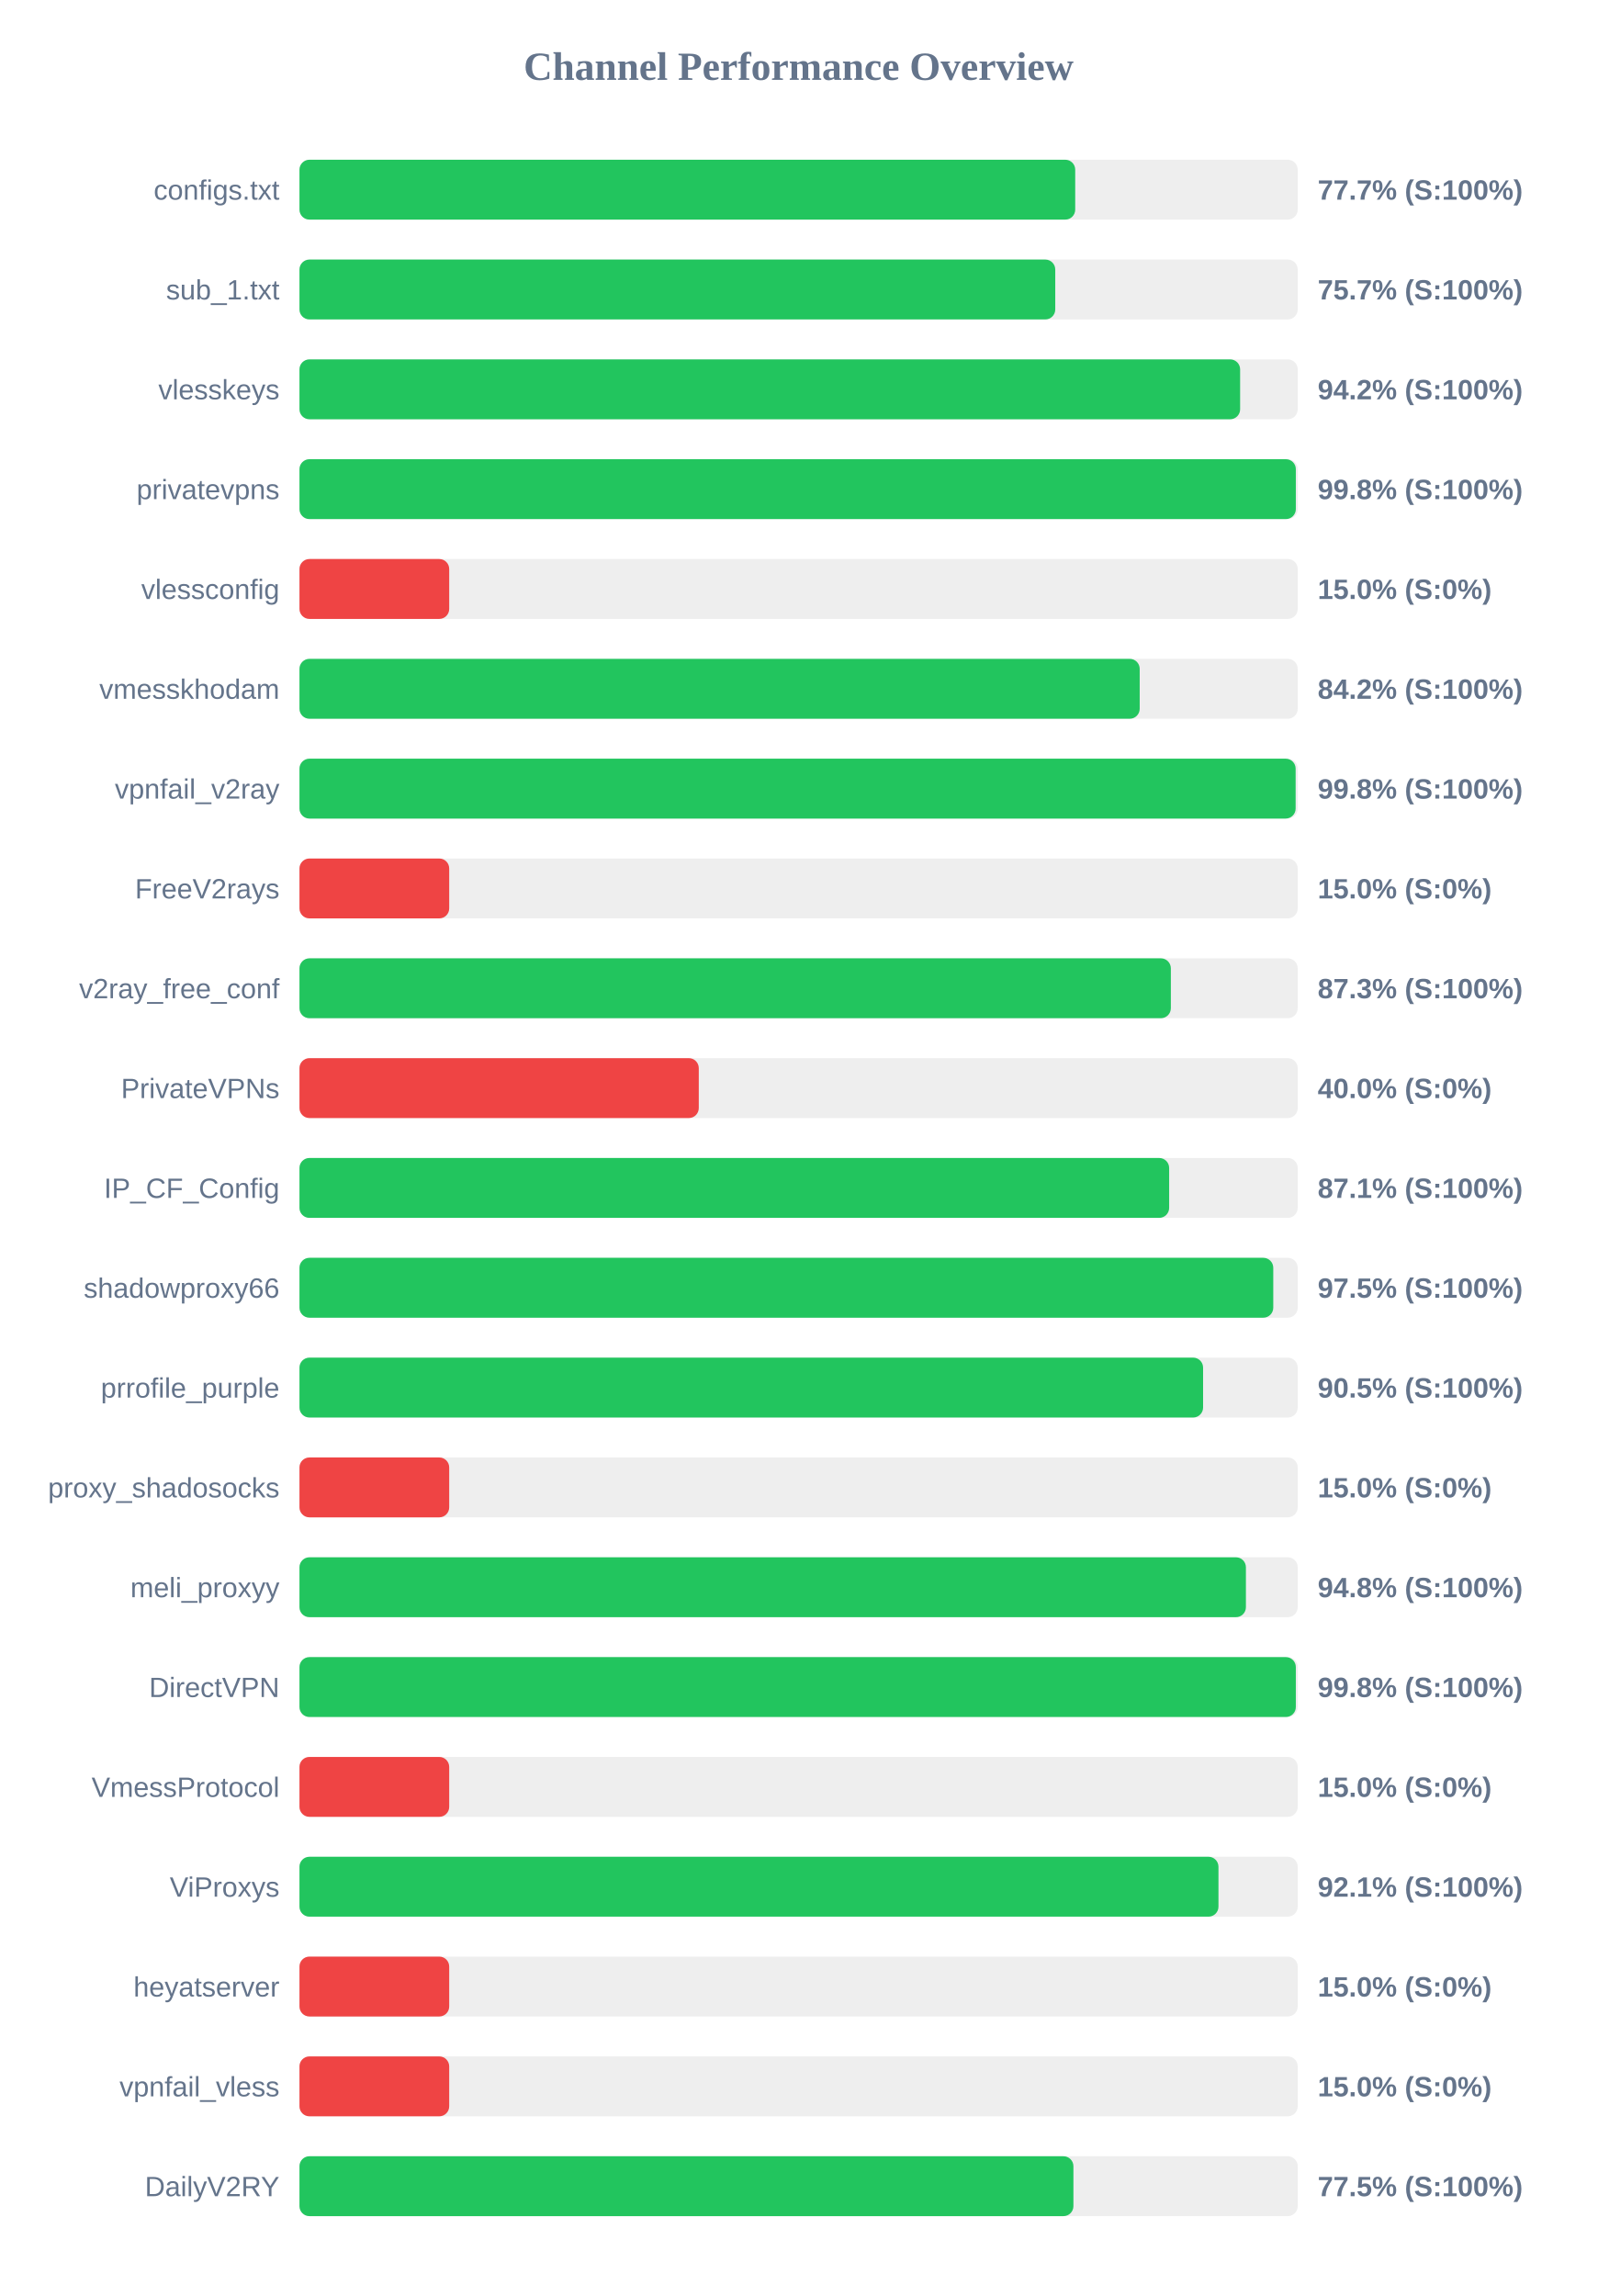
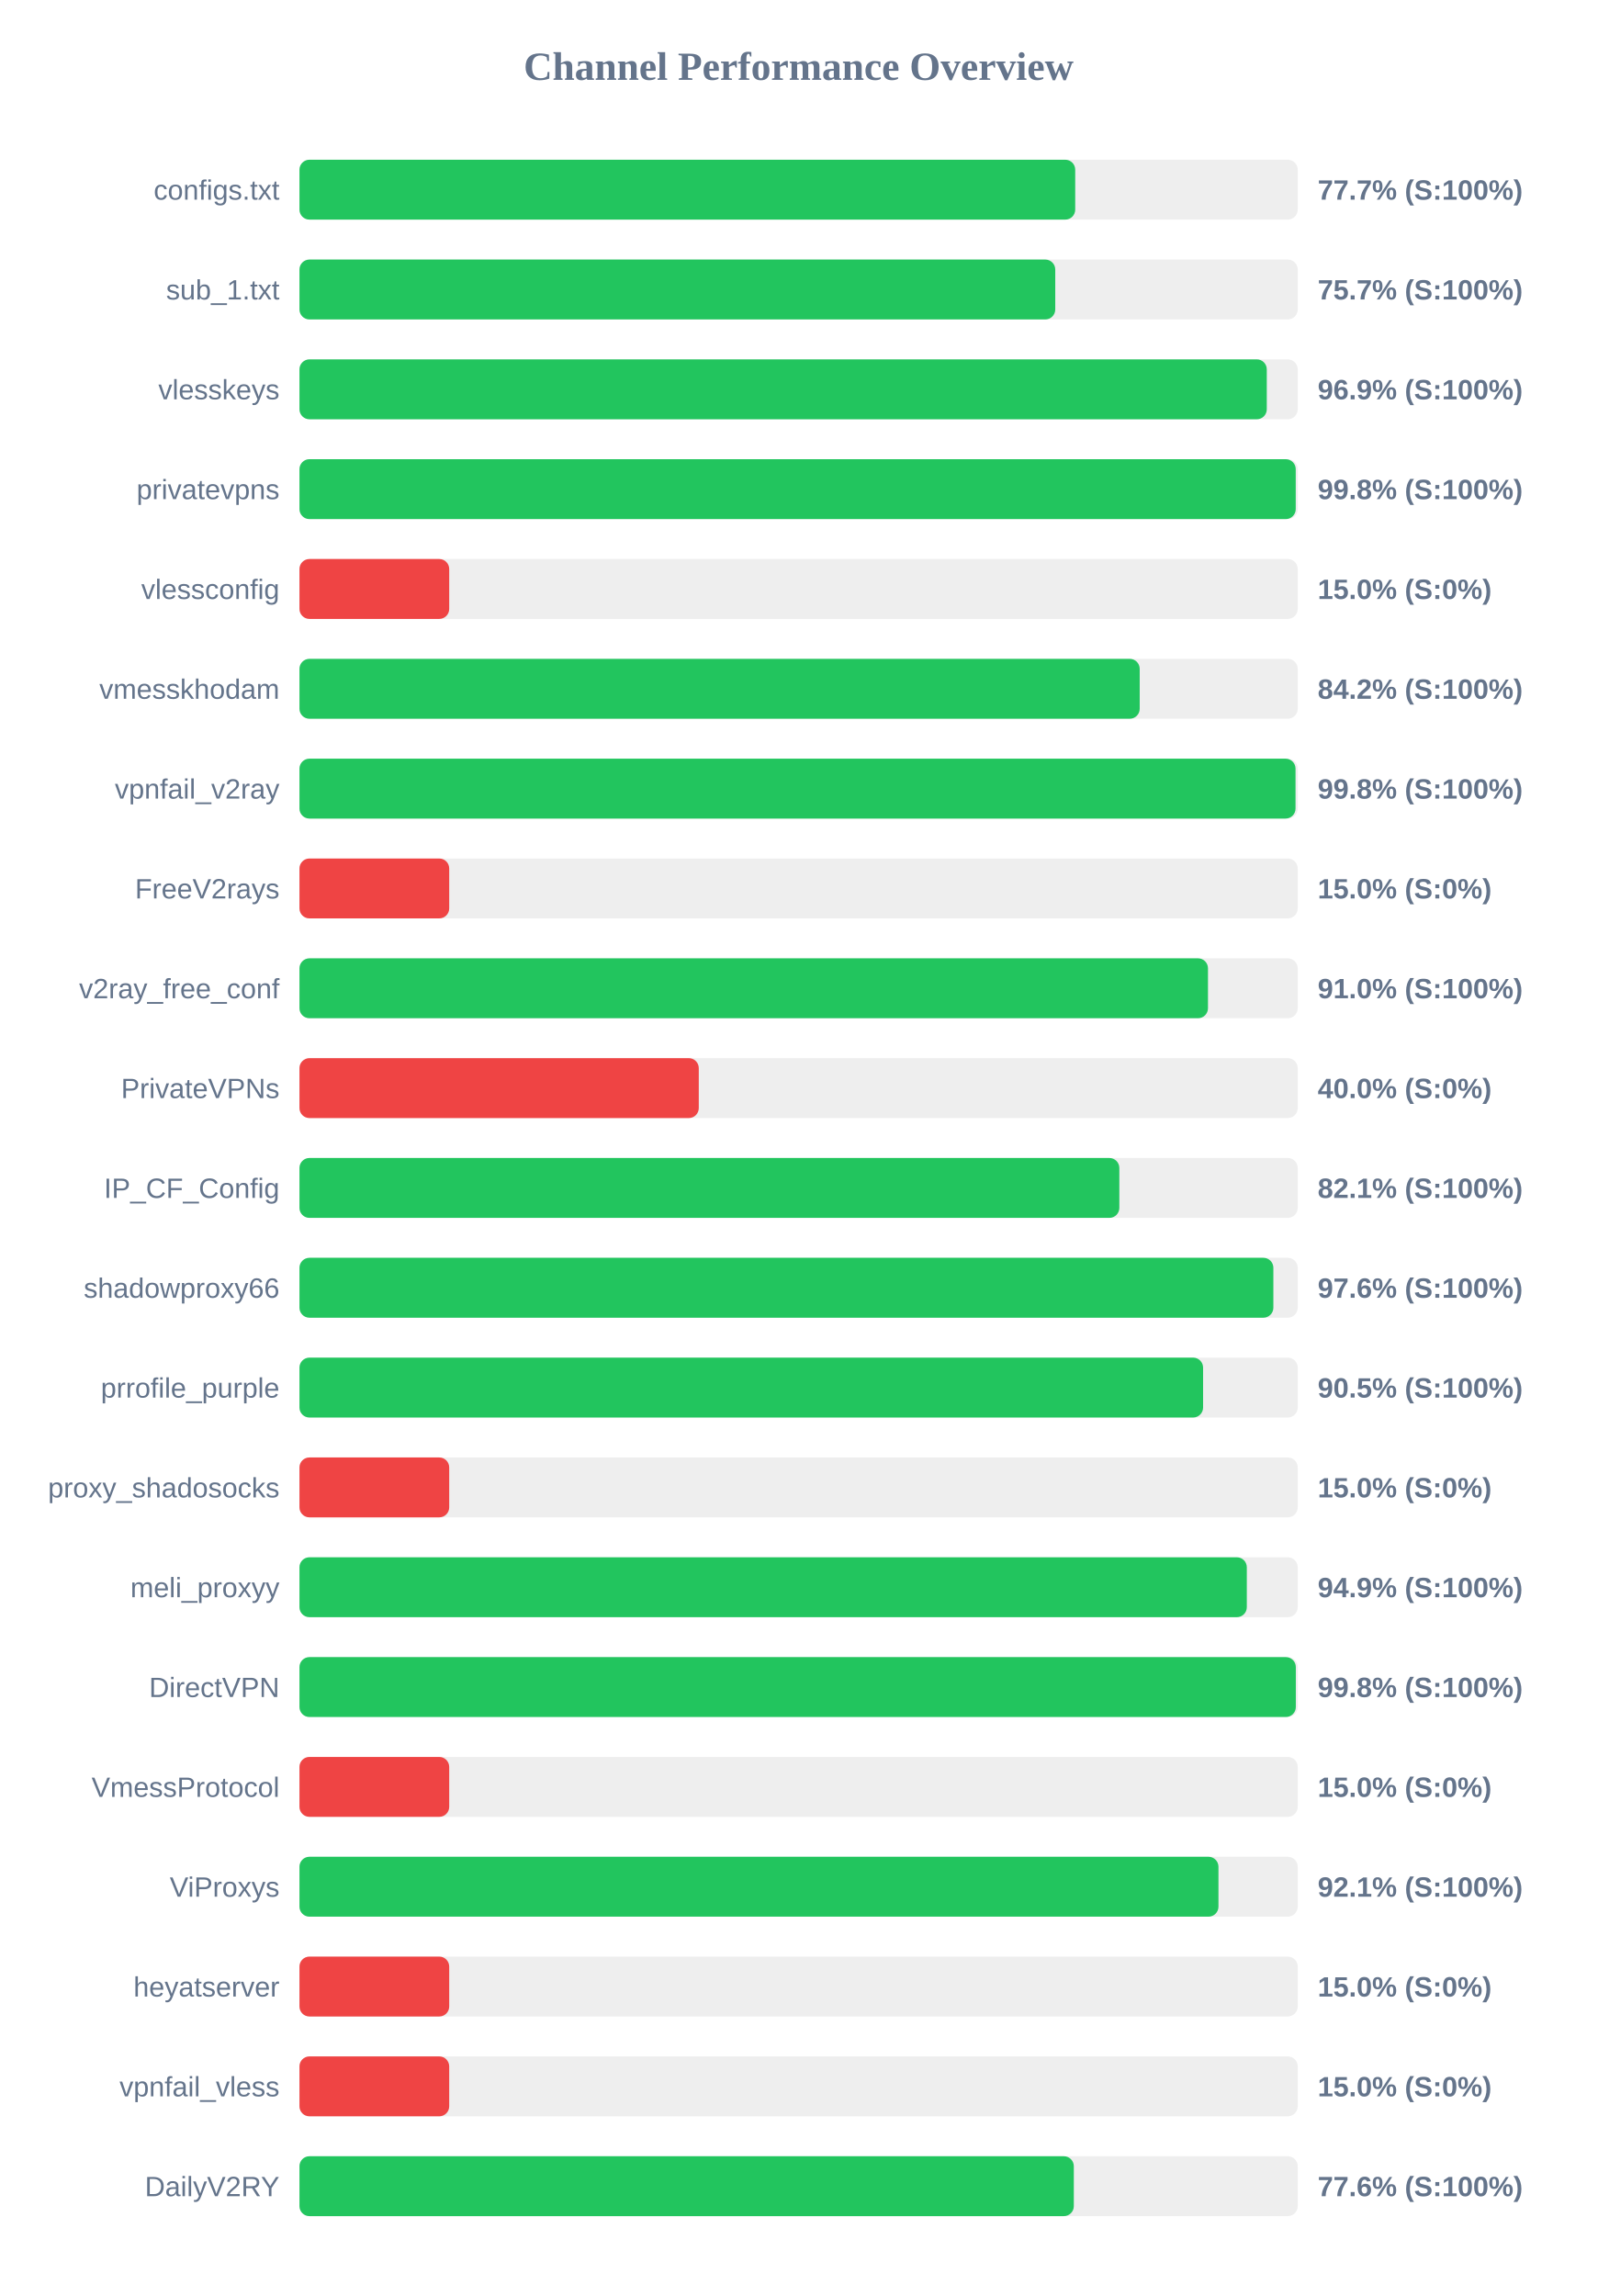
<svg xmlns="http://www.w3.org/2000/svg" width="800" height="1150" version="1.1">
  <style>
        .row { font: 14px Arial; fill: #64748b; }
        .score { font: bold 14px Arial; fill: #64748b; }
    </style>
  <text x="400" y="40" text-anchor="middle" font-size="20px" font-weight="bold" fill="#64748b">Channel Performance Overview</text>
  <rect x="150" y="80" width="500" height="30" fill="#eee" rx="5" />
  <rect x="150" y="80" width="388.55" height="30" fill="#22c55e" rx="5" />
  <text x="140" y="100" text-anchor="end" class="row">configs.txt</text>
  <text x="660" y="100" text-anchor="start" class="score">77.7% (S:100%)</text>
  <rect x="150" y="130" width="500" height="30" fill="#eee" rx="5" />
  <rect x="150" y="130" width="378.55" height="30" fill="#22c55e" rx="5" />
  <text x="140" y="150" text-anchor="end" class="row">sub_1.txt</text>
  <text x="660" y="150" text-anchor="start" class="score">75.7% (S:100%)</text>
  <rect x="150" y="180" width="500" height="30" fill="#eee" rx="5" />
-   <rect x="150" y="180" width="471.15" height="30" fill="#22c55e" rx="5" />
+   <rect x="150" y="180" width="484.5" height="30" fill="#22c55e" rx="5" />
  <text x="140" y="200" text-anchor="end" class="row">vlesskeys</text>
-   <text x="660" y="200" text-anchor="start" class="score">94.2% (S:100%)</text>
+   <text x="660" y="200" text-anchor="start" class="score">96.9% (S:100%)</text>
  <rect x="150" y="230" width="500" height="30" fill="#eee" rx="5" />
-   <rect x="150" y="230" width="499.05" height="30" fill="#22c55e" rx="5" />
+   <rect x="150" y="230" width="499.0" height="30" fill="#22c55e" rx="5" />
  <text x="140" y="250" text-anchor="end" class="row">privatevpns</text>
  <text x="660" y="250" text-anchor="start" class="score">99.8% (S:100%)</text>
  <rect x="150" y="280" width="500" height="30" fill="#eee" rx="5" />
  <rect x="150" y="280" width="75.0" height="30" fill="#ef4444" rx="5" />
  <text x="140" y="300" text-anchor="end" class="row">vlessconfig</text>
  <text x="660" y="300" text-anchor="start" class="score">15.0% (S:0%)</text>
  <rect x="150" y="330" width="500" height="30" fill="#eee" rx="5" />
  <rect x="150" y="330" width="420.85" height="30" fill="#22c55e" rx="5" />
  <text x="140" y="350" text-anchor="end" class="row">vmesskhodam</text>
  <text x="660" y="350" text-anchor="start" class="score">84.2% (S:100%)</text>
  <rect x="150" y="380" width="500" height="30" fill="#eee" rx="5" />
-   <rect x="150" y="380" width="498.95" height="30" fill="#22c55e" rx="5" />
+   <rect x="150" y="380" width="498.9" height="30" fill="#22c55e" rx="5" />
  <text x="140" y="400" text-anchor="end" class="row">vpnfail_v2ray</text>
  <text x="660" y="400" text-anchor="start" class="score">99.8% (S:100%)</text>
  <rect x="150" y="430" width="500" height="30" fill="#eee" rx="5" />
  <rect x="150" y="430" width="75.0" height="30" fill="#ef4444" rx="5" />
  <text x="140" y="450" text-anchor="end" class="row">FreeV2rays</text>
  <text x="660" y="450" text-anchor="start" class="score">15.0% (S:0%)</text>
  <rect x="150" y="480" width="500" height="30" fill="#eee" rx="5" />
-   <rect x="150" y="480" width="436.45" height="30" fill="#22c55e" rx="5" />
+   <rect x="150" y="480" width="455.05" height="30" fill="#22c55e" rx="5" />
  <text x="140" y="500" text-anchor="end" class="row">v2ray_free_conf</text>
-   <text x="660" y="500" text-anchor="start" class="score">87.3% (S:100%)</text>
+   <text x="660" y="500" text-anchor="start" class="score">91.0% (S:100%)</text>
  <rect x="150" y="530" width="500" height="30" fill="#eee" rx="5" />
  <rect x="150" y="530" width="200.0" height="30" fill="#ef4444" rx="5" />
  <text x="140" y="550" text-anchor="end" class="row">PrivateVPNs</text>
  <text x="660" y="550" text-anchor="start" class="score">40.0% (S:0%)</text>
  <rect x="150" y="580" width="500" height="30" fill="#eee" rx="5" />
-   <rect x="150" y="580" width="435.6" height="30" fill="#22c55e" rx="5" />
+   <rect x="150" y="580" width="410.65" height="30" fill="#22c55e" rx="5" />
  <text x="140" y="600" text-anchor="end" class="row">IP_CF_Config</text>
-   <text x="660" y="600" text-anchor="start" class="score">87.1% (S:100%)</text>
+   <text x="660" y="600" text-anchor="start" class="score">82.1% (S:100%)</text>
  <rect x="150" y="630" width="500" height="30" fill="#eee" rx="5" />
-   <rect x="150" y="630" width="487.75" height="30" fill="#22c55e" rx="5" />
+   <rect x="150" y="630" width="487.8" height="30" fill="#22c55e" rx="5" />
  <text x="140" y="650" text-anchor="end" class="row">shadowproxy66</text>
-   <text x="660" y="650" text-anchor="start" class="score">97.5% (S:100%)</text>
+   <text x="660" y="650" text-anchor="start" class="score">97.6% (S:100%)</text>
  <rect x="150" y="680" width="500" height="30" fill="#eee" rx="5" />
  <rect x="150" y="680" width="452.6" height="30" fill="#22c55e" rx="5" />
  <text x="140" y="700" text-anchor="end" class="row">prrofile_purple</text>
  <text x="660" y="700" text-anchor="start" class="score">90.5% (S:100%)</text>
  <rect x="150" y="730" width="500" height="30" fill="#eee" rx="5" />
  <rect x="150" y="730" width="75.0" height="30" fill="#ef4444" rx="5" />
  <text x="140" y="750" text-anchor="end" class="row">proxy_shadosocks</text>
  <text x="660" y="750" text-anchor="start" class="score">15.0% (S:0%)</text>
  <rect x="150" y="780" width="500" height="30" fill="#eee" rx="5" />
-   <rect x="150" y="780" width="474.05" height="30" fill="#22c55e" rx="5" />
+   <rect x="150" y="780" width="474.5" height="30" fill="#22c55e" rx="5" />
  <text x="140" y="800" text-anchor="end" class="row">meli_proxyy</text>
-   <text x="660" y="800" text-anchor="start" class="score">94.8% (S:100%)</text>
+   <text x="660" y="800" text-anchor="start" class="score">94.9% (S:100%)</text>
  <rect x="150" y="830" width="500" height="30" fill="#eee" rx="5" />
  <rect x="150" y="830" width="499.05" height="30" fill="#22c55e" rx="5" />
  <text x="140" y="850" text-anchor="end" class="row">DirectVPN</text>
  <text x="660" y="850" text-anchor="start" class="score">99.8% (S:100%)</text>
  <rect x="150" y="880" width="500" height="30" fill="#eee" rx="5" />
  <rect x="150" y="880" width="75.0" height="30" fill="#ef4444" rx="5" />
  <text x="140" y="900" text-anchor="end" class="row">VmessProtocol</text>
  <text x="660" y="900" text-anchor="start" class="score">15.0% (S:0%)</text>
  <rect x="150" y="930" width="500" height="30" fill="#eee" rx="5" />
  <rect x="150" y="930" width="460.3" height="30" fill="#22c55e" rx="5" />
  <text x="140" y="950" text-anchor="end" class="row">ViProxys</text>
  <text x="660" y="950" text-anchor="start" class="score">92.1% (S:100%)</text>
  <rect x="150" y="980" width="500" height="30" fill="#eee" rx="5" />
  <rect x="150" y="980" width="75.0" height="30" fill="#ef4444" rx="5" />
  <text x="140" y="1000" text-anchor="end" class="row">heyatserver</text>
  <text x="660" y="1000" text-anchor="start" class="score">15.0% (S:0%)</text>
  <rect x="150" y="1030" width="500" height="30" fill="#eee" rx="5" />
  <rect x="150" y="1030" width="75.0" height="30" fill="#ef4444" rx="5" />
  <text x="140" y="1050" text-anchor="end" class="row">vpnfail_vless</text>
  <text x="660" y="1050" text-anchor="start" class="score">15.0% (S:0%)</text>
  <rect x="150" y="1080" width="500" height="30" fill="#eee" rx="5" />
-   <rect x="150" y="1080" width="387.65" height="30" fill="#22c55e" rx="5" />
+   <rect x="150" y="1080" width="387.85" height="30" fill="#22c55e" rx="5" />
  <text x="140" y="1100" text-anchor="end" class="row">DailyV2RY</text>
-   <text x="660" y="1100" text-anchor="start" class="score">77.5% (S:100%)</text>
+   <text x="660" y="1100" text-anchor="start" class="score">77.6% (S:100%)</text>
</svg>
